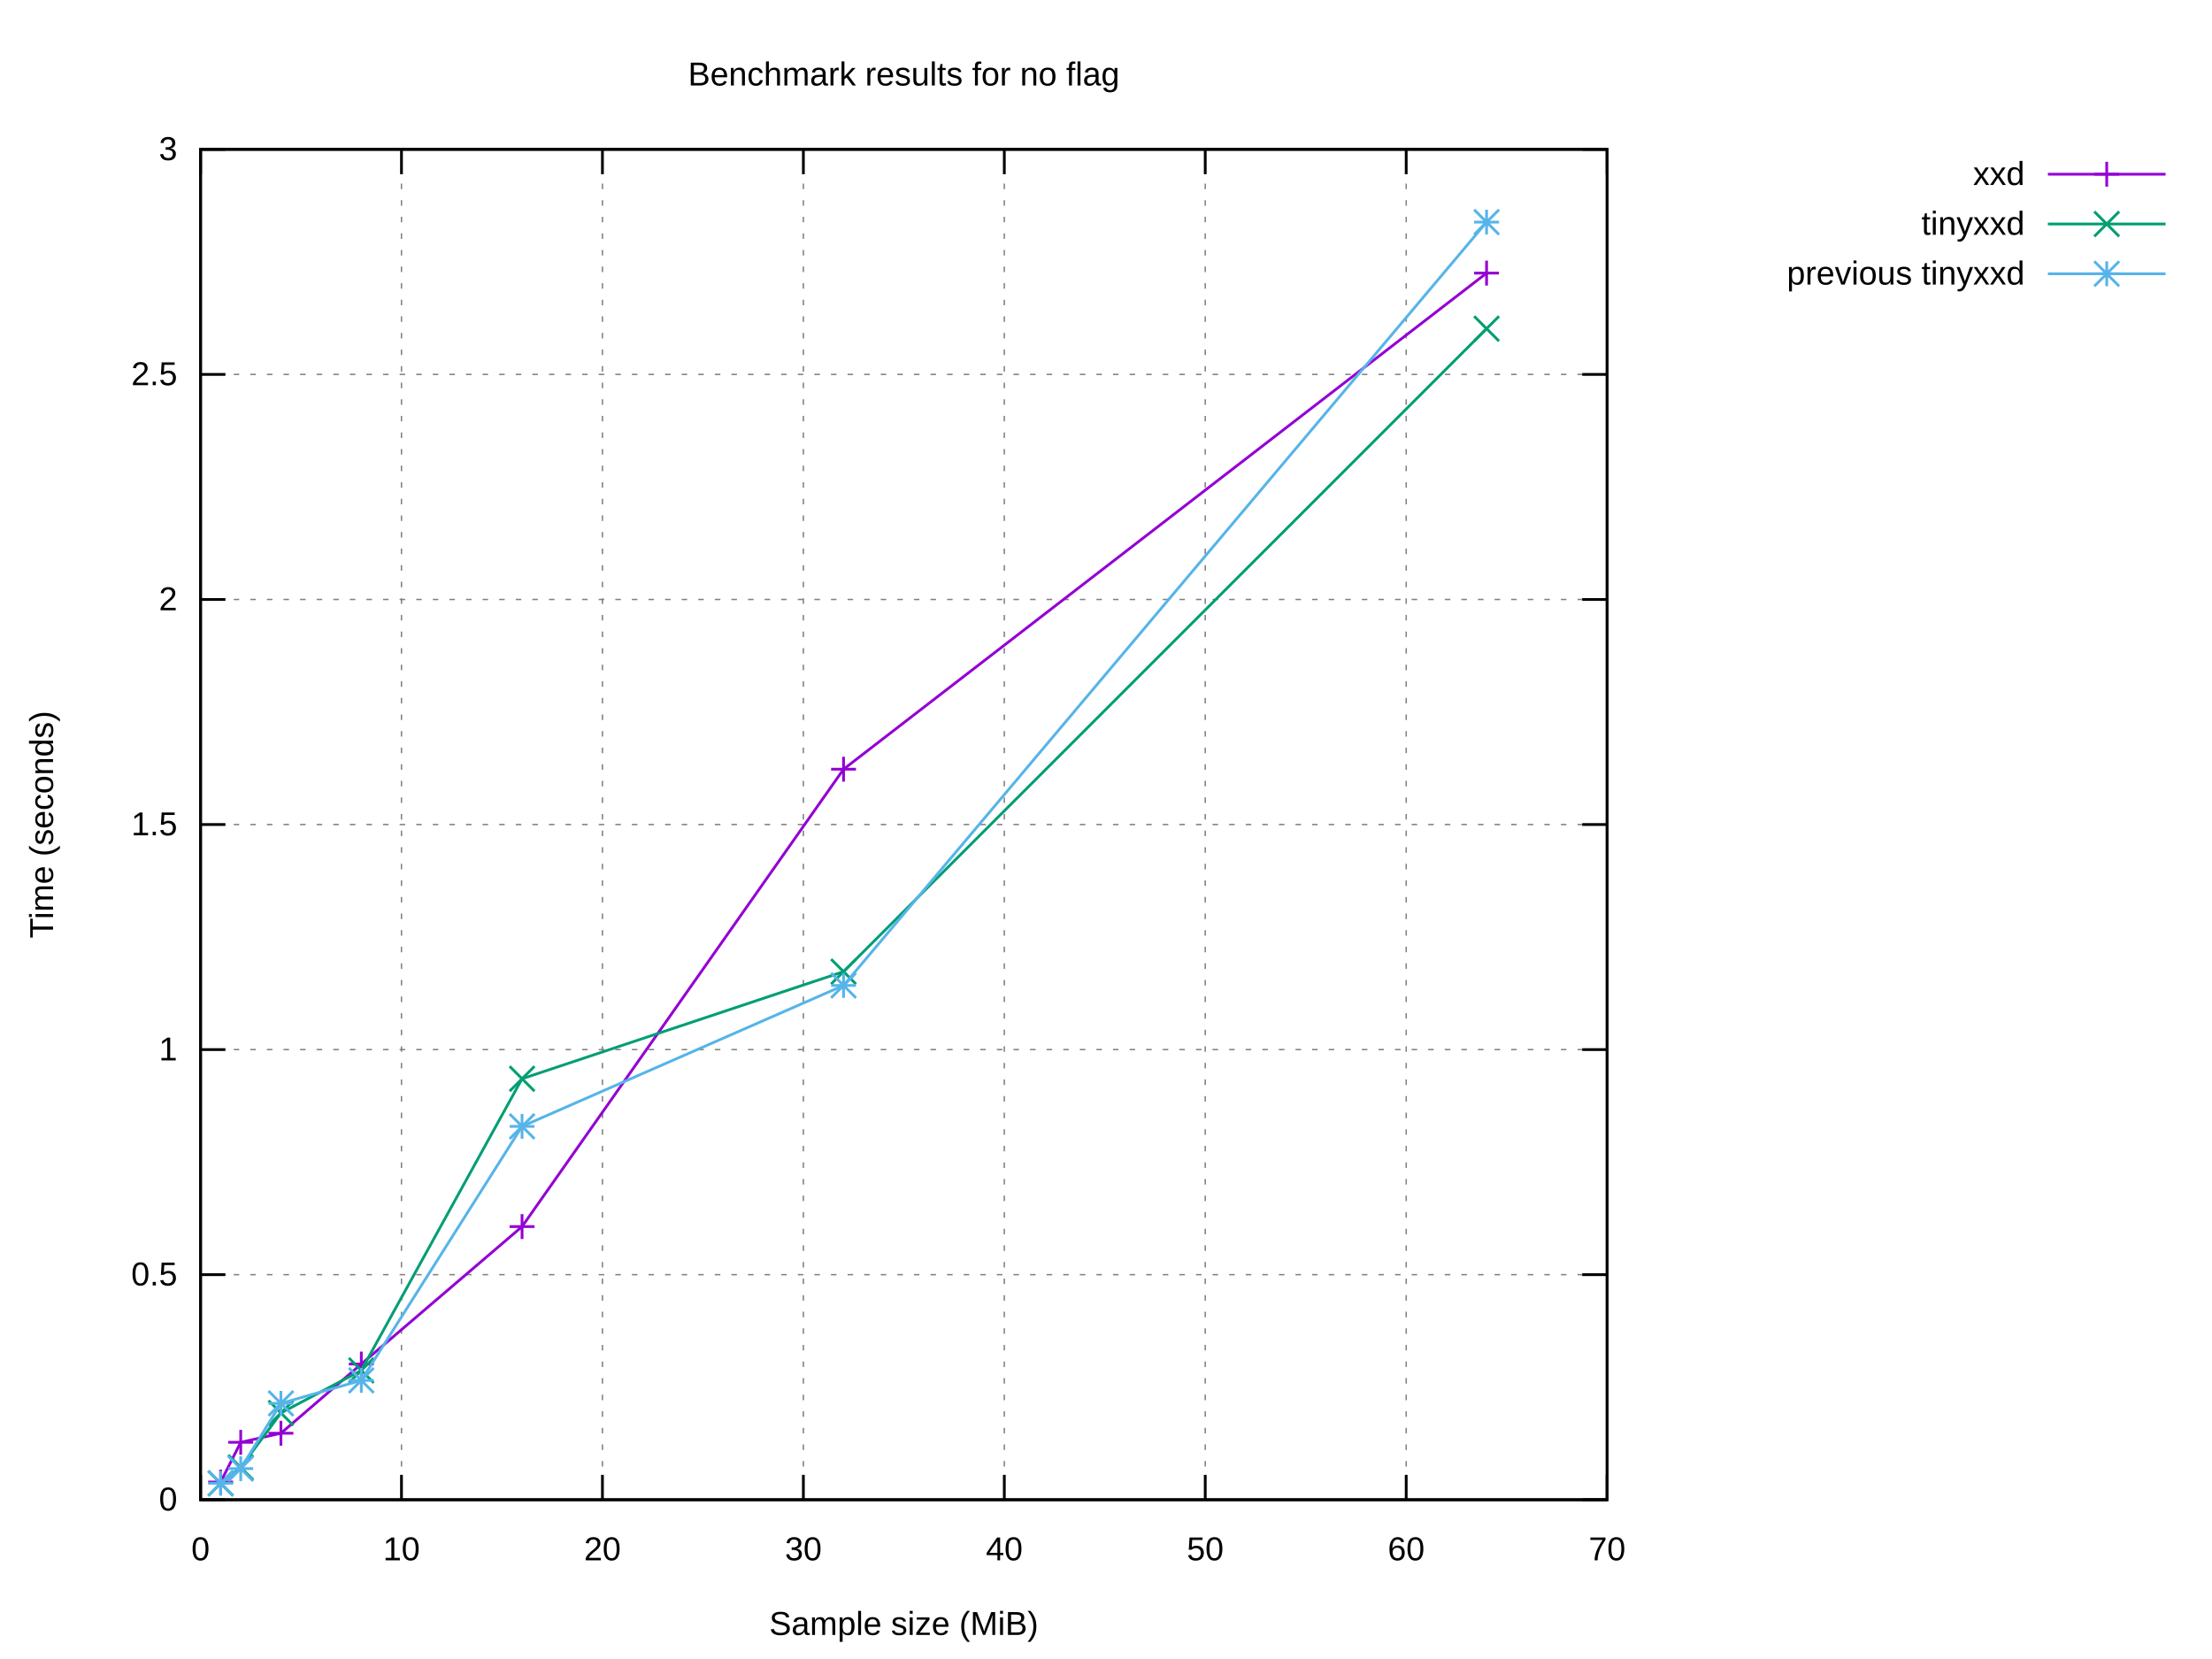
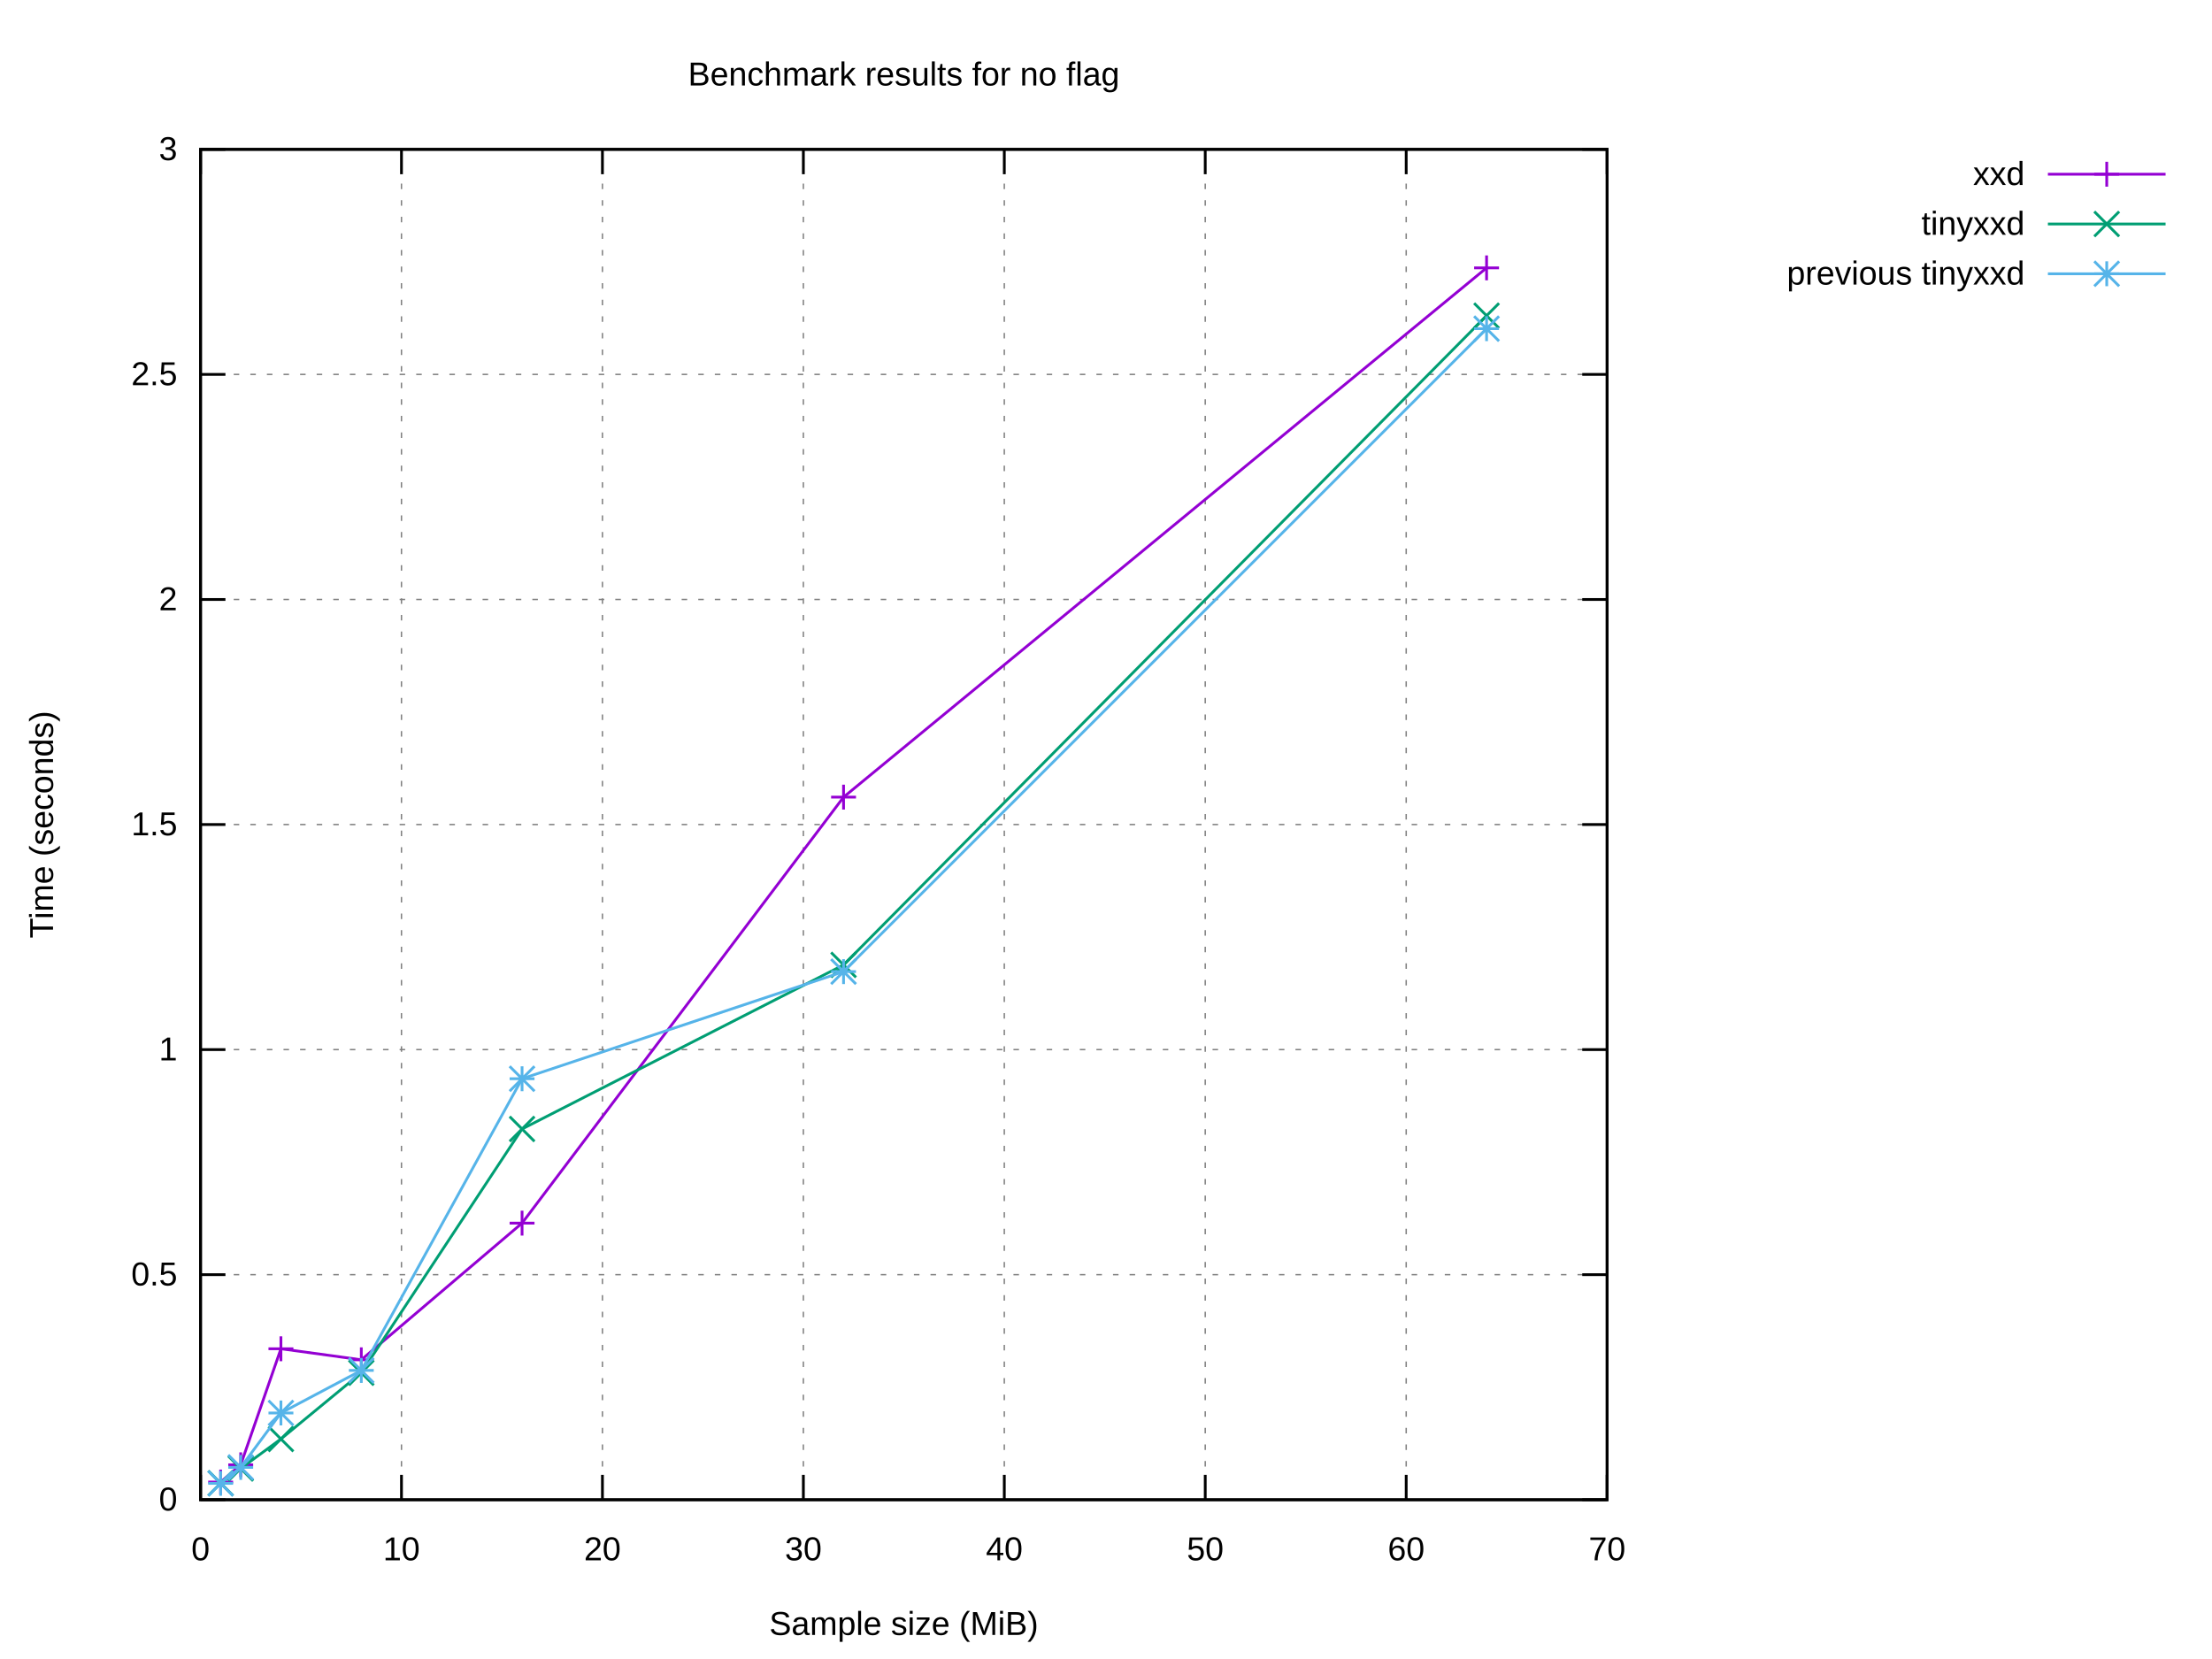
<svg xmlns="http://www.w3.org/2000/svg" xmlns:xlink="http://www.w3.org/1999/xlink" width="800" height="600" viewBox="0 0 800 600">
  <g id="gnuplot_canvas">
    <rect x="0" y="0" width="800" height="600" fill="#ffffff" />
    <defs>
      <circle id="gpDot" r="0.5" stroke-width="0.5" stroke="currentColor" />
      <path id="gpPt0" stroke-width="0.222" stroke="currentColor" d="M-1,0 h2 M0,-1 v2" />
      <path id="gpPt1" stroke-width="0.222" stroke="currentColor" d="M-1,-1 L1,1 M1,-1 L-1,1" />
      <path id="gpPt2" stroke-width="0.222" stroke="currentColor" d="M-1,0 L1,0 M0,-1 L0,1 M-1,-1 L1,1 M-1,1 L1,-1" />
      <rect id="gpPt3" stroke-width="0.222" stroke="currentColor" x="-1" y="-1" width="2" height="2" />
      <rect id="gpPt4" stroke-width="0.222" stroke="currentColor" fill="currentColor" x="-1" y="-1" width="2" height="2" />
      <circle id="gpPt5" stroke-width="0.222" stroke="currentColor" cx="0" cy="0" r="1" />
      <use xlink:href="#gpPt5" id="gpPt6" fill="currentColor" stroke="none" />
      <path id="gpPt7" stroke-width="0.222" stroke="currentColor" d="M0,-1.33 L-1.33,0.67 L1.33,0.67 z" />
      <use xlink:href="#gpPt7" id="gpPt8" fill="currentColor" stroke="none" />
      <use xlink:href="#gpPt7" id="gpPt9" stroke="currentColor" transform="rotate(180)" />
      <use xlink:href="#gpPt9" id="gpPt10" fill="currentColor" stroke="none" />
      <use xlink:href="#gpPt3" id="gpPt11" stroke="currentColor" transform="rotate(45)" />
      <use xlink:href="#gpPt11" id="gpPt12" fill="currentColor" stroke="none" />
      <path id="gpPt13" stroke-width="0.222" stroke="currentColor" d="M0,1.330 L1.265,0.411 L0.782,-1.067 L-0.782,-1.076 L-1.265,0.411 z" />
      <use xlink:href="#gpPt13" id="gpPt14" fill="currentColor" stroke="none" />
      <filter id="textbox" filterUnits="objectBoundingBox" x="0" y="0" height="1" width="1">
        <feFlood flood-color="#FFFFFF" flood-opacity="1" result="bgnd" />
        <feComposite in="SourceGraphic" in2="bgnd" operator="atop" />
      </filter>
      <filter id="greybox" filterUnits="objectBoundingBox" x="0" y="0" height="1" width="1">
        <feFlood flood-color="lightgrey" flood-opacity="1" result="grey" />
        <feComposite in="SourceGraphic" in2="grey" operator="atop" />
      </filter>
    </defs>
    <g fill="none" color="#FFFFFF" stroke="currentColor" stroke-width="1.00" stroke-linecap="butt" stroke-linejoin="miter">
</g>
    <g fill="none" color="black" stroke="currentColor" stroke-width="1.00" stroke-linecap="butt" stroke-linejoin="miter">
</g>
    <g fill="none" color="black" stroke="black" stroke-width="0.50" stroke-linecap="butt" stroke-linejoin="miter">
</g>
    <g fill="none" color="gray" stroke="currentColor" stroke-width="0.50" stroke-linecap="butt" stroke-linejoin="miter">
      <path stroke="gray" stroke-dasharray="2,4" class="gridline" d="M72.53,542.40 L581.24,542.40  " />
    </g>
    <g fill="none" color="gray" stroke="gray" stroke-width="1.00" stroke-linecap="butt" stroke-linejoin="miter">
</g>
    <g fill="none" color="black" stroke="currentColor" stroke-width="1.00" stroke-linecap="butt" stroke-linejoin="miter">
      <path stroke="black" d="M72.53,542.40 L81.53,542.40 M581.24,542.40 L572.24,542.40  " />
      <g transform="translate(64.14,546.30)" stroke="none" fill="black" font-family="Arial" font-size="12.00" text-anchor="end">
        <text>
          <tspan font-family="Arial"> 0</tspan>
        </text>
      </g>
    </g>
    <g fill="none" color="black" stroke="currentColor" stroke-width="1.00" stroke-linecap="butt" stroke-linejoin="miter">
</g>
    <g fill="none" color="black" stroke="black" stroke-width="0.50" stroke-linecap="butt" stroke-linejoin="miter">
</g>
    <g fill="none" color="gray" stroke="currentColor" stroke-width="0.50" stroke-linecap="butt" stroke-linejoin="miter">
      <path stroke="gray" stroke-dasharray="2,4" class="gridline" d="M72.53,461.00 L581.24,461.00  " />
    </g>
    <g fill="none" color="gray" stroke="gray" stroke-width="1.00" stroke-linecap="butt" stroke-linejoin="miter">
</g>
    <g fill="none" color="black" stroke="currentColor" stroke-width="1.00" stroke-linecap="butt" stroke-linejoin="miter">
      <path stroke="black" d="M72.53,461.00 L81.53,461.00 M581.24,461.00 L572.24,461.00  " />
      <g transform="translate(64.14,464.90)" stroke="none" fill="black" font-family="Arial" font-size="12.00" text-anchor="end">
        <text>
          <tspan font-family="Arial"> 0.5</tspan>
        </text>
      </g>
    </g>
    <g fill="none" color="black" stroke="currentColor" stroke-width="1.00" stroke-linecap="butt" stroke-linejoin="miter">
</g>
    <g fill="none" color="black" stroke="black" stroke-width="0.50" stroke-linecap="butt" stroke-linejoin="miter">
</g>
    <g fill="none" color="gray" stroke="currentColor" stroke-width="0.50" stroke-linecap="butt" stroke-linejoin="miter">
      <path stroke="gray" stroke-dasharray="2,4" class="gridline" d="M72.53,379.60 L581.24,379.60  " />
    </g>
    <g fill="none" color="gray" stroke="gray" stroke-width="1.00" stroke-linecap="butt" stroke-linejoin="miter">
</g>
    <g fill="none" color="black" stroke="currentColor" stroke-width="1.00" stroke-linecap="butt" stroke-linejoin="miter">
      <path stroke="black" d="M72.53,379.60 L81.53,379.60 M581.24,379.60 L572.24,379.60  " />
      <g transform="translate(64.14,383.50)" stroke="none" fill="black" font-family="Arial" font-size="12.00" text-anchor="end">
        <text>
          <tspan font-family="Arial"> 1</tspan>
        </text>
      </g>
    </g>
    <g fill="none" color="black" stroke="currentColor" stroke-width="1.00" stroke-linecap="butt" stroke-linejoin="miter">
</g>
    <g fill="none" color="black" stroke="black" stroke-width="0.50" stroke-linecap="butt" stroke-linejoin="miter">
</g>
    <g fill="none" color="gray" stroke="currentColor" stroke-width="0.50" stroke-linecap="butt" stroke-linejoin="miter">
      <path stroke="gray" stroke-dasharray="2,4" class="gridline" d="M72.53,298.20 L581.24,298.20  " />
    </g>
    <g fill="none" color="gray" stroke="gray" stroke-width="1.00" stroke-linecap="butt" stroke-linejoin="miter">
</g>
    <g fill="none" color="black" stroke="currentColor" stroke-width="1.00" stroke-linecap="butt" stroke-linejoin="miter">
      <path stroke="black" d="M72.53,298.20 L81.53,298.20 M581.24,298.20 L572.24,298.20  " />
      <g transform="translate(64.14,302.10)" stroke="none" fill="black" font-family="Arial" font-size="12.00" text-anchor="end">
        <text>
          <tspan font-family="Arial"> 1.5</tspan>
        </text>
      </g>
    </g>
    <g fill="none" color="black" stroke="currentColor" stroke-width="1.00" stroke-linecap="butt" stroke-linejoin="miter">
</g>
    <g fill="none" color="black" stroke="black" stroke-width="0.50" stroke-linecap="butt" stroke-linejoin="miter">
</g>
    <g fill="none" color="gray" stroke="currentColor" stroke-width="0.50" stroke-linecap="butt" stroke-linejoin="miter">
      <path stroke="gray" stroke-dasharray="2,4" class="gridline" d="M72.53,216.81 L581.24,216.81  " />
    </g>
    <g fill="none" color="gray" stroke="gray" stroke-width="1.00" stroke-linecap="butt" stroke-linejoin="miter">
</g>
    <g fill="none" color="black" stroke="currentColor" stroke-width="1.00" stroke-linecap="butt" stroke-linejoin="miter">
      <path stroke="black" d="M72.53,216.81 L81.53,216.81 M581.24,216.81 L572.24,216.81  " />
      <g transform="translate(64.14,220.71)" stroke="none" fill="black" font-family="Arial" font-size="12.00" text-anchor="end">
        <text>
          <tspan font-family="Arial"> 2</tspan>
        </text>
      </g>
    </g>
    <g fill="none" color="black" stroke="currentColor" stroke-width="1.00" stroke-linecap="butt" stroke-linejoin="miter">
</g>
    <g fill="none" color="black" stroke="black" stroke-width="0.50" stroke-linecap="butt" stroke-linejoin="miter">
</g>
    <g fill="none" color="gray" stroke="currentColor" stroke-width="0.50" stroke-linecap="butt" stroke-linejoin="miter">
      <path stroke="gray" stroke-dasharray="2,4" class="gridline" d="M72.53,135.41 L581.24,135.41  " />
    </g>
    <g fill="none" color="gray" stroke="gray" stroke-width="1.00" stroke-linecap="butt" stroke-linejoin="miter">
</g>
    <g fill="none" color="black" stroke="currentColor" stroke-width="1.00" stroke-linecap="butt" stroke-linejoin="miter">
      <path stroke="black" d="M72.53,135.41 L81.53,135.41 M581.24,135.41 L572.24,135.41  " />
      <g transform="translate(64.14,139.31)" stroke="none" fill="black" font-family="Arial" font-size="12.00" text-anchor="end">
        <text>
          <tspan font-family="Arial"> 2.5</tspan>
        </text>
      </g>
    </g>
    <g fill="none" color="black" stroke="currentColor" stroke-width="1.00" stroke-linecap="butt" stroke-linejoin="miter">
</g>
    <g fill="none" color="black" stroke="black" stroke-width="0.50" stroke-linecap="butt" stroke-linejoin="miter">
</g>
    <g fill="none" color="gray" stroke="currentColor" stroke-width="0.50" stroke-linecap="butt" stroke-linejoin="miter">
      <path stroke="gray" stroke-dasharray="2,4" class="gridline" d="M72.53,54.01 L581.24,54.01  " />
    </g>
    <g fill="none" color="gray" stroke="gray" stroke-width="1.00" stroke-linecap="butt" stroke-linejoin="miter">
</g>
    <g fill="none" color="black" stroke="currentColor" stroke-width="1.00" stroke-linecap="butt" stroke-linejoin="miter">
      <path stroke="black" d="M72.53,54.01 L81.53,54.01 M581.24,54.01 L572.24,54.01  " />
      <g transform="translate(64.14,57.91)" stroke="none" fill="black" font-family="Arial" font-size="12.00" text-anchor="end">
        <text>
          <tspan font-family="Arial"> 3</tspan>
        </text>
      </g>
    </g>
    <g fill="none" color="black" stroke="currentColor" stroke-width="1.00" stroke-linecap="butt" stroke-linejoin="miter">
</g>
    <g fill="none" color="black" stroke="black" stroke-width="0.50" stroke-linecap="butt" stroke-linejoin="miter">
</g>
    <g fill="none" color="gray" stroke="currentColor" stroke-width="0.50" stroke-linecap="butt" stroke-linejoin="miter">
      <path stroke="gray" stroke-dasharray="2,4" class="gridline" d="M72.53,542.40 L72.53,54.01  " />
    </g>
    <g fill="none" color="gray" stroke="gray" stroke-width="1.00" stroke-linecap="butt" stroke-linejoin="miter">
</g>
    <g fill="none" color="black" stroke="currentColor" stroke-width="1.00" stroke-linecap="butt" stroke-linejoin="miter">
      <path stroke="black" d="M72.53,542.40 L72.53,533.40 M72.53,54.01 L72.53,63.01  " />
      <g transform="translate(72.53,564.30)" stroke="none" fill="black" font-family="Arial" font-size="12.00" text-anchor="middle">
        <text>
          <tspan font-family="Arial"> 0</tspan>
        </text>
      </g>
    </g>
    <g fill="none" color="black" stroke="currentColor" stroke-width="1.00" stroke-linecap="butt" stroke-linejoin="miter">
</g>
    <g fill="none" color="black" stroke="black" stroke-width="0.50" stroke-linecap="butt" stroke-linejoin="miter">
</g>
    <g fill="none" color="gray" stroke="currentColor" stroke-width="0.50" stroke-linecap="butt" stroke-linejoin="miter">
      <path stroke="gray" stroke-dasharray="2,4" class="gridline" d="M145.20,542.40 L145.20,54.01  " />
    </g>
    <g fill="none" color="gray" stroke="gray" stroke-width="1.00" stroke-linecap="butt" stroke-linejoin="miter">
</g>
    <g fill="none" color="black" stroke="currentColor" stroke-width="1.00" stroke-linecap="butt" stroke-linejoin="miter">
      <path stroke="black" d="M145.20,542.40 L145.20,533.40 M145.20,54.01 L145.20,63.01  " />
      <g transform="translate(145.20,564.30)" stroke="none" fill="black" font-family="Arial" font-size="12.00" text-anchor="middle">
        <text>
          <tspan font-family="Arial"> 10</tspan>
        </text>
      </g>
    </g>
    <g fill="none" color="black" stroke="currentColor" stroke-width="1.00" stroke-linecap="butt" stroke-linejoin="miter">
</g>
    <g fill="none" color="black" stroke="black" stroke-width="0.50" stroke-linecap="butt" stroke-linejoin="miter">
</g>
    <g fill="none" color="gray" stroke="currentColor" stroke-width="0.50" stroke-linecap="butt" stroke-linejoin="miter">
      <path stroke="gray" stroke-dasharray="2,4" class="gridline" d="M217.88,542.40 L217.88,54.01  " />
    </g>
    <g fill="none" color="gray" stroke="gray" stroke-width="1.00" stroke-linecap="butt" stroke-linejoin="miter">
</g>
    <g fill="none" color="black" stroke="currentColor" stroke-width="1.00" stroke-linecap="butt" stroke-linejoin="miter">
      <path stroke="black" d="M217.88,542.40 L217.88,533.40 M217.88,54.01 L217.88,63.01  " />
      <g transform="translate(217.88,564.30)" stroke="none" fill="black" font-family="Arial" font-size="12.00" text-anchor="middle">
        <text>
          <tspan font-family="Arial"> 20</tspan>
        </text>
      </g>
    </g>
    <g fill="none" color="black" stroke="currentColor" stroke-width="1.00" stroke-linecap="butt" stroke-linejoin="miter">
</g>
    <g fill="none" color="black" stroke="black" stroke-width="0.50" stroke-linecap="butt" stroke-linejoin="miter">
</g>
    <g fill="none" color="gray" stroke="currentColor" stroke-width="0.50" stroke-linecap="butt" stroke-linejoin="miter">
      <path stroke="gray" stroke-dasharray="2,4" class="gridline" d="M290.55,542.40 L290.55,54.01  " />
    </g>
    <g fill="none" color="gray" stroke="gray" stroke-width="1.00" stroke-linecap="butt" stroke-linejoin="miter">
</g>
    <g fill="none" color="black" stroke="currentColor" stroke-width="1.00" stroke-linecap="butt" stroke-linejoin="miter">
      <path stroke="black" d="M290.55,542.40 L290.55,533.40 M290.55,54.01 L290.55,63.01  " />
      <g transform="translate(290.55,564.30)" stroke="none" fill="black" font-family="Arial" font-size="12.00" text-anchor="middle">
        <text>
          <tspan font-family="Arial"> 30</tspan>
        </text>
      </g>
    </g>
    <g fill="none" color="black" stroke="currentColor" stroke-width="1.00" stroke-linecap="butt" stroke-linejoin="miter">
</g>
    <g fill="none" color="black" stroke="black" stroke-width="0.50" stroke-linecap="butt" stroke-linejoin="miter">
</g>
    <g fill="none" color="gray" stroke="currentColor" stroke-width="0.50" stroke-linecap="butt" stroke-linejoin="miter">
      <path stroke="gray" stroke-dasharray="2,4" class="gridline" d="M363.22,542.40 L363.22,54.01  " />
    </g>
    <g fill="none" color="gray" stroke="gray" stroke-width="1.00" stroke-linecap="butt" stroke-linejoin="miter">
</g>
    <g fill="none" color="black" stroke="currentColor" stroke-width="1.00" stroke-linecap="butt" stroke-linejoin="miter">
      <path stroke="black" d="M363.22,542.40 L363.22,533.40 M363.22,54.01 L363.22,63.01  " />
      <g transform="translate(363.22,564.30)" stroke="none" fill="black" font-family="Arial" font-size="12.00" text-anchor="middle">
        <text>
          <tspan font-family="Arial"> 40</tspan>
        </text>
      </g>
    </g>
    <g fill="none" color="black" stroke="currentColor" stroke-width="1.00" stroke-linecap="butt" stroke-linejoin="miter">
</g>
    <g fill="none" color="black" stroke="black" stroke-width="0.50" stroke-linecap="butt" stroke-linejoin="miter">
</g>
    <g fill="none" color="gray" stroke="currentColor" stroke-width="0.50" stroke-linecap="butt" stroke-linejoin="miter">
      <path stroke="gray" stroke-dasharray="2,4" class="gridline" d="M435.89,542.40 L435.89,54.01  " />
    </g>
    <g fill="none" color="gray" stroke="gray" stroke-width="1.00" stroke-linecap="butt" stroke-linejoin="miter">
</g>
    <g fill="none" color="black" stroke="currentColor" stroke-width="1.00" stroke-linecap="butt" stroke-linejoin="miter">
      <path stroke="black" d="M435.89,542.40 L435.89,533.40 M435.89,54.01 L435.89,63.01  " />
      <g transform="translate(435.89,564.30)" stroke="none" fill="black" font-family="Arial" font-size="12.00" text-anchor="middle">
        <text>
          <tspan font-family="Arial"> 50</tspan>
        </text>
      </g>
    </g>
    <g fill="none" color="black" stroke="currentColor" stroke-width="1.00" stroke-linecap="butt" stroke-linejoin="miter">
</g>
    <g fill="none" color="black" stroke="black" stroke-width="0.50" stroke-linecap="butt" stroke-linejoin="miter">
</g>
    <g fill="none" color="gray" stroke="currentColor" stroke-width="0.50" stroke-linecap="butt" stroke-linejoin="miter">
      <path stroke="gray" stroke-dasharray="2,4" class="gridline" d="M508.57,542.40 L508.57,54.01  " />
    </g>
    <g fill="none" color="gray" stroke="gray" stroke-width="1.00" stroke-linecap="butt" stroke-linejoin="miter">
</g>
    <g fill="none" color="black" stroke="currentColor" stroke-width="1.00" stroke-linecap="butt" stroke-linejoin="miter">
      <path stroke="black" d="M508.57,542.40 L508.57,533.40 M508.57,54.01 L508.57,63.01  " />
      <g transform="translate(508.57,564.30)" stroke="none" fill="black" font-family="Arial" font-size="12.00" text-anchor="middle">
        <text>
          <tspan font-family="Arial"> 60</tspan>
        </text>
      </g>
    </g>
    <g fill="none" color="black" stroke="currentColor" stroke-width="1.00" stroke-linecap="butt" stroke-linejoin="miter">
</g>
    <g fill="none" color="black" stroke="black" stroke-width="0.50" stroke-linecap="butt" stroke-linejoin="miter">
</g>
    <g fill="none" color="gray" stroke="currentColor" stroke-width="0.50" stroke-linecap="butt" stroke-linejoin="miter">
      <path stroke="gray" stroke-dasharray="2,4" class="gridline" d="M581.24,542.40 L581.24,54.01  " />
    </g>
    <g fill="none" color="gray" stroke="gray" stroke-width="1.00" stroke-linecap="butt" stroke-linejoin="miter">
</g>
    <g fill="none" color="black" stroke="currentColor" stroke-width="1.00" stroke-linecap="butt" stroke-linejoin="miter">
      <path stroke="black" d="M581.24,542.40 L581.24,533.40 M581.24,54.01 L581.24,63.01  " />
      <g transform="translate(581.24,564.30)" stroke="none" fill="black" font-family="Arial" font-size="12.00" text-anchor="middle">
        <text>
          <tspan font-family="Arial"> 70</tspan>
        </text>
      </g>
    </g>
    <g fill="none" color="black" stroke="currentColor" stroke-width="1.00" stroke-linecap="butt" stroke-linejoin="miter">
</g>
    <g fill="none" color="black" stroke="currentColor" stroke-width="1.00" stroke-linecap="butt" stroke-linejoin="miter">
      <path stroke="black" d="M72.53,54.01 L72.53,542.40 L581.24,542.40 L581.24,54.01 L72.53,54.01 Z  " />
    </g>
    <g fill="none" color="black" stroke="currentColor" stroke-width="1.00" stroke-linecap="butt" stroke-linejoin="miter">
</g>
    <g id="gnuplot_plot_1">
      <g fill="none" color="black" stroke="currentColor" stroke-width="1.00" stroke-linecap="butt" stroke-linejoin="miter">
        <g transform="translate(732.26,66.91)" stroke="none" fill="black" font-family="Arial" font-size="12.00" text-anchor="end">
          <text>
            <tspan font-family="Arial">xxd</tspan>
          </text>
        </g>
      </g>
      <g fill="none" color="black" stroke="currentColor" stroke-width="1.00" stroke-linecap="butt" stroke-linejoin="miter">
-         <path stroke="rgb(148,   0, 211)" d="M740.65,63.01 L783.21,63.01 M537.64,98.77 L305.08,278.19 L188.81,443.61 L130.67,493.32 L101.60,518.35 L87.06,521.63   L79.80,536.00  " />
-         <use xlink:href="#gpPt0" transform="translate(537.64,98.77) scale(4.50)" color="rgb(148,   0, 211)" />
-         <use xlink:href="#gpPt0" transform="translate(305.08,278.19) scale(4.50)" color="rgb(148,   0, 211)" />
-         <use xlink:href="#gpPt0" transform="translate(188.81,443.61) scale(4.50)" color="rgb(148,   0, 211)" />
-         <use xlink:href="#gpPt0" transform="translate(130.67,493.32) scale(4.50)" color="rgb(148,   0, 211)" />
-         <use xlink:href="#gpPt0" transform="translate(101.60,518.35) scale(4.50)" color="rgb(148,   0, 211)" />
-         <use xlink:href="#gpPt0" transform="translate(87.06,521.63) scale(4.50)" color="rgb(148,   0, 211)" />
+         <path stroke="rgb(148,   0, 211)" d="M740.65,63.01 L783.21,63.01 M537.64,96.88 L305.08,288.29 L188.81,442.36 L130.67,491.79 L101.60,487.80 L87.06,529.77   L79.80,536.00  " />
+         <use xlink:href="#gpPt0" transform="translate(537.64,96.88) scale(4.50)" color="rgb(148,   0, 211)" />
+         <use xlink:href="#gpPt0" transform="translate(305.08,288.29) scale(4.50)" color="rgb(148,   0, 211)" />
+         <use xlink:href="#gpPt0" transform="translate(188.81,442.36) scale(4.50)" color="rgb(148,   0, 211)" />
+         <use xlink:href="#gpPt0" transform="translate(130.67,491.79) scale(4.50)" color="rgb(148,   0, 211)" />
+         <use xlink:href="#gpPt0" transform="translate(101.60,487.80) scale(4.50)" color="rgb(148,   0, 211)" />
+         <use xlink:href="#gpPt0" transform="translate(87.06,529.77) scale(4.50)" color="rgb(148,   0, 211)" />
        <use xlink:href="#gpPt0" transform="translate(79.80,536.00) scale(4.50)" color="rgb(148,   0, 211)" />
        <use xlink:href="#gpPt0" transform="translate(761.93,63.01) scale(4.50)" color="rgb(148,   0, 211)" />
      </g>
    </g>
    <g id="gnuplot_plot_2">
      <g fill="none" color="black" stroke="currentColor" stroke-width="1.00" stroke-linecap="butt" stroke-linejoin="miter">
        <g transform="translate(732.26,84.91)" stroke="none" fill="black" font-family="Arial" font-size="12.00" text-anchor="end">
          <text>
            <tspan font-family="Arial">tinyxxd</tspan>
          </text>
        </g>
      </g>
      <g fill="none" color="black" stroke="currentColor" stroke-width="1.00" stroke-linecap="butt" stroke-linejoin="miter">
-         <path stroke="rgb(  0, 158, 115)" d="M740.65,81.01 L783.21,81.01 M537.64,118.87 L305.08,351.40 L188.81,390.14 L130.67,495.63 L101.60,511.02 L87.06,530.70   L79.80,536.48  " />
-         <use xlink:href="#gpPt1" transform="translate(537.64,118.87) scale(4.50)" color="rgb(  0, 158, 115)" />
-         <use xlink:href="#gpPt1" transform="translate(305.08,351.40) scale(4.50)" color="rgb(  0, 158, 115)" />
-         <use xlink:href="#gpPt1" transform="translate(188.81,390.14) scale(4.50)" color="rgb(  0, 158, 115)" />
-         <use xlink:href="#gpPt1" transform="translate(130.67,495.63) scale(4.50)" color="rgb(  0, 158, 115)" />
-         <use xlink:href="#gpPt1" transform="translate(101.60,511.02) scale(4.50)" color="rgb(  0, 158, 115)" />
-         <use xlink:href="#gpPt1" transform="translate(87.06,530.70) scale(4.50)" color="rgb(  0, 158, 115)" />
-         <use xlink:href="#gpPt1" transform="translate(79.80,536.48) scale(4.50)" color="rgb(  0, 158, 115)" />
+         <path stroke="rgb(  0, 158, 115)" d="M740.65,81.01 L783.21,81.01 M537.64,114.17 L305.08,348.97 L188.81,408.31 L130.67,496.48 L101.60,520.43 L87.06,531.10   L79.80,536.42  " />
+         <use xlink:href="#gpPt1" transform="translate(537.64,114.17) scale(4.50)" color="rgb(  0, 158, 115)" />
+         <use xlink:href="#gpPt1" transform="translate(305.08,348.97) scale(4.50)" color="rgb(  0, 158, 115)" />
+         <use xlink:href="#gpPt1" transform="translate(188.81,408.31) scale(4.50)" color="rgb(  0, 158, 115)" />
+         <use xlink:href="#gpPt1" transform="translate(130.67,496.48) scale(4.50)" color="rgb(  0, 158, 115)" />
+         <use xlink:href="#gpPt1" transform="translate(101.60,520.43) scale(4.50)" color="rgb(  0, 158, 115)" />
+         <use xlink:href="#gpPt1" transform="translate(87.06,531.10) scale(4.50)" color="rgb(  0, 158, 115)" />
+         <use xlink:href="#gpPt1" transform="translate(79.80,536.42) scale(4.50)" color="rgb(  0, 158, 115)" />
        <use xlink:href="#gpPt1" transform="translate(761.93,81.01) scale(4.50)" color="rgb(  0, 158, 115)" />
      </g>
    </g>
    <g id="gnuplot_plot_3">
      <g fill="none" color="black" stroke="currentColor" stroke-width="1.00" stroke-linecap="butt" stroke-linejoin="miter">
        <g transform="translate(732.26,102.91)" stroke="none" fill="black" font-family="Arial" font-size="12.00" text-anchor="end">
          <text>
            <tspan font-family="Arial">previous tinyxxd</tspan>
          </text>
        </g>
      </g>
      <g fill="none" color="black" stroke="currentColor" stroke-width="1.00" stroke-linecap="butt" stroke-linejoin="miter">
-         <path stroke="rgb( 86, 180, 233)" d="M740.65,99.01 L783.21,99.01 M537.64,80.33 L305.08,356.40 L188.81,407.37 L130.67,499.23 L101.60,507.55 L87.06,531.15   L79.80,536.44  " />
-         <use xlink:href="#gpPt2" transform="translate(537.64,80.33) scale(4.50)" color="rgb( 86, 180, 233)" />
-         <use xlink:href="#gpPt2" transform="translate(305.08,356.40) scale(4.50)" color="rgb( 86, 180, 233)" />
-         <use xlink:href="#gpPt2" transform="translate(188.81,407.37) scale(4.50)" color="rgb( 86, 180, 233)" />
-         <use xlink:href="#gpPt2" transform="translate(130.67,499.23) scale(4.50)" color="rgb( 86, 180, 233)" />
-         <use xlink:href="#gpPt2" transform="translate(101.60,507.55) scale(4.50)" color="rgb( 86, 180, 233)" />
-         <use xlink:href="#gpPt2" transform="translate(87.06,531.15) scale(4.50)" color="rgb( 86, 180, 233)" />
-         <use xlink:href="#gpPt2" transform="translate(79.80,536.44) scale(4.50)" color="rgb( 86, 180, 233)" />
+         <path stroke="rgb( 86, 180, 233)" d="M740.65,99.01 L783.21,99.01 M537.64,118.87 L305.08,351.40 L188.81,390.14 L130.67,495.63 L101.60,511.02 L87.06,530.70   L79.80,536.48  " />
+         <use xlink:href="#gpPt2" transform="translate(537.64,118.87) scale(4.50)" color="rgb( 86, 180, 233)" />
+         <use xlink:href="#gpPt2" transform="translate(305.08,351.40) scale(4.50)" color="rgb( 86, 180, 233)" />
+         <use xlink:href="#gpPt2" transform="translate(188.81,390.14) scale(4.50)" color="rgb( 86, 180, 233)" />
+         <use xlink:href="#gpPt2" transform="translate(130.67,495.63) scale(4.50)" color="rgb( 86, 180, 233)" />
+         <use xlink:href="#gpPt2" transform="translate(101.60,511.02) scale(4.50)" color="rgb( 86, 180, 233)" />
+         <use xlink:href="#gpPt2" transform="translate(87.06,530.70) scale(4.50)" color="rgb( 86, 180, 233)" />
+         <use xlink:href="#gpPt2" transform="translate(79.80,536.48) scale(4.50)" color="rgb( 86, 180, 233)" />
        <use xlink:href="#gpPt2" transform="translate(761.93,99.01) scale(4.50)" color="rgb( 86, 180, 233)" />
      </g>
    </g>
    <g fill="none" color="#FFFFFF" stroke="rgb( 86, 180, 233)" stroke-width="2.00" stroke-linecap="butt" stroke-linejoin="miter">
</g>
    <g fill="none" color="black" stroke="currentColor" stroke-width="2.00" stroke-linecap="butt" stroke-linejoin="miter">
</g>
    <g fill="none" color="black" stroke="black" stroke-width="1.00" stroke-linecap="butt" stroke-linejoin="miter">
</g>
    <g fill="none" color="black" stroke="currentColor" stroke-width="1.00" stroke-linecap="butt" stroke-linejoin="miter">
      <path stroke="black" d="M72.53,54.01 L72.53,542.40 L581.24,542.40 L581.24,54.01 L72.53,54.01 Z  " />
      <g transform="translate(19.18,298.21) rotate(270.00)" stroke="none" fill="black" font-family="Arial" font-size="12.00" text-anchor="middle">
        <text>
          <tspan font-family="Arial">Time (seconds)</tspan>
        </text>
      </g>
    </g>
    <g fill="none" color="black" stroke="currentColor" stroke-width="1.00" stroke-linecap="butt" stroke-linejoin="miter">
      <g transform="translate(326.88,591.30)" stroke="none" fill="black" font-family="Arial" font-size="12.00" text-anchor="middle">
        <text>
          <tspan font-family="Arial">Sample size (MiB)</tspan>
        </text>
      </g>
    </g>
    <g fill="none" color="black" stroke="currentColor" stroke-width="1.00" stroke-linecap="butt" stroke-linejoin="miter">
</g>
    <g fill="none" color="black" stroke="currentColor" stroke-width="1.00" stroke-linecap="butt" stroke-linejoin="miter">
      <g transform="translate(326.88,30.91)" stroke="none" fill="black" font-family="Arial" font-size="12.00" text-anchor="middle">
        <text>
          <tspan font-family="Arial">Benchmark results for no flag</tspan>
        </text>
      </g>
    </g>
    <g fill="none" color="black" stroke="currentColor" stroke-width="1.00" stroke-linecap="butt" stroke-linejoin="miter">
</g>
  </g>
</svg>
